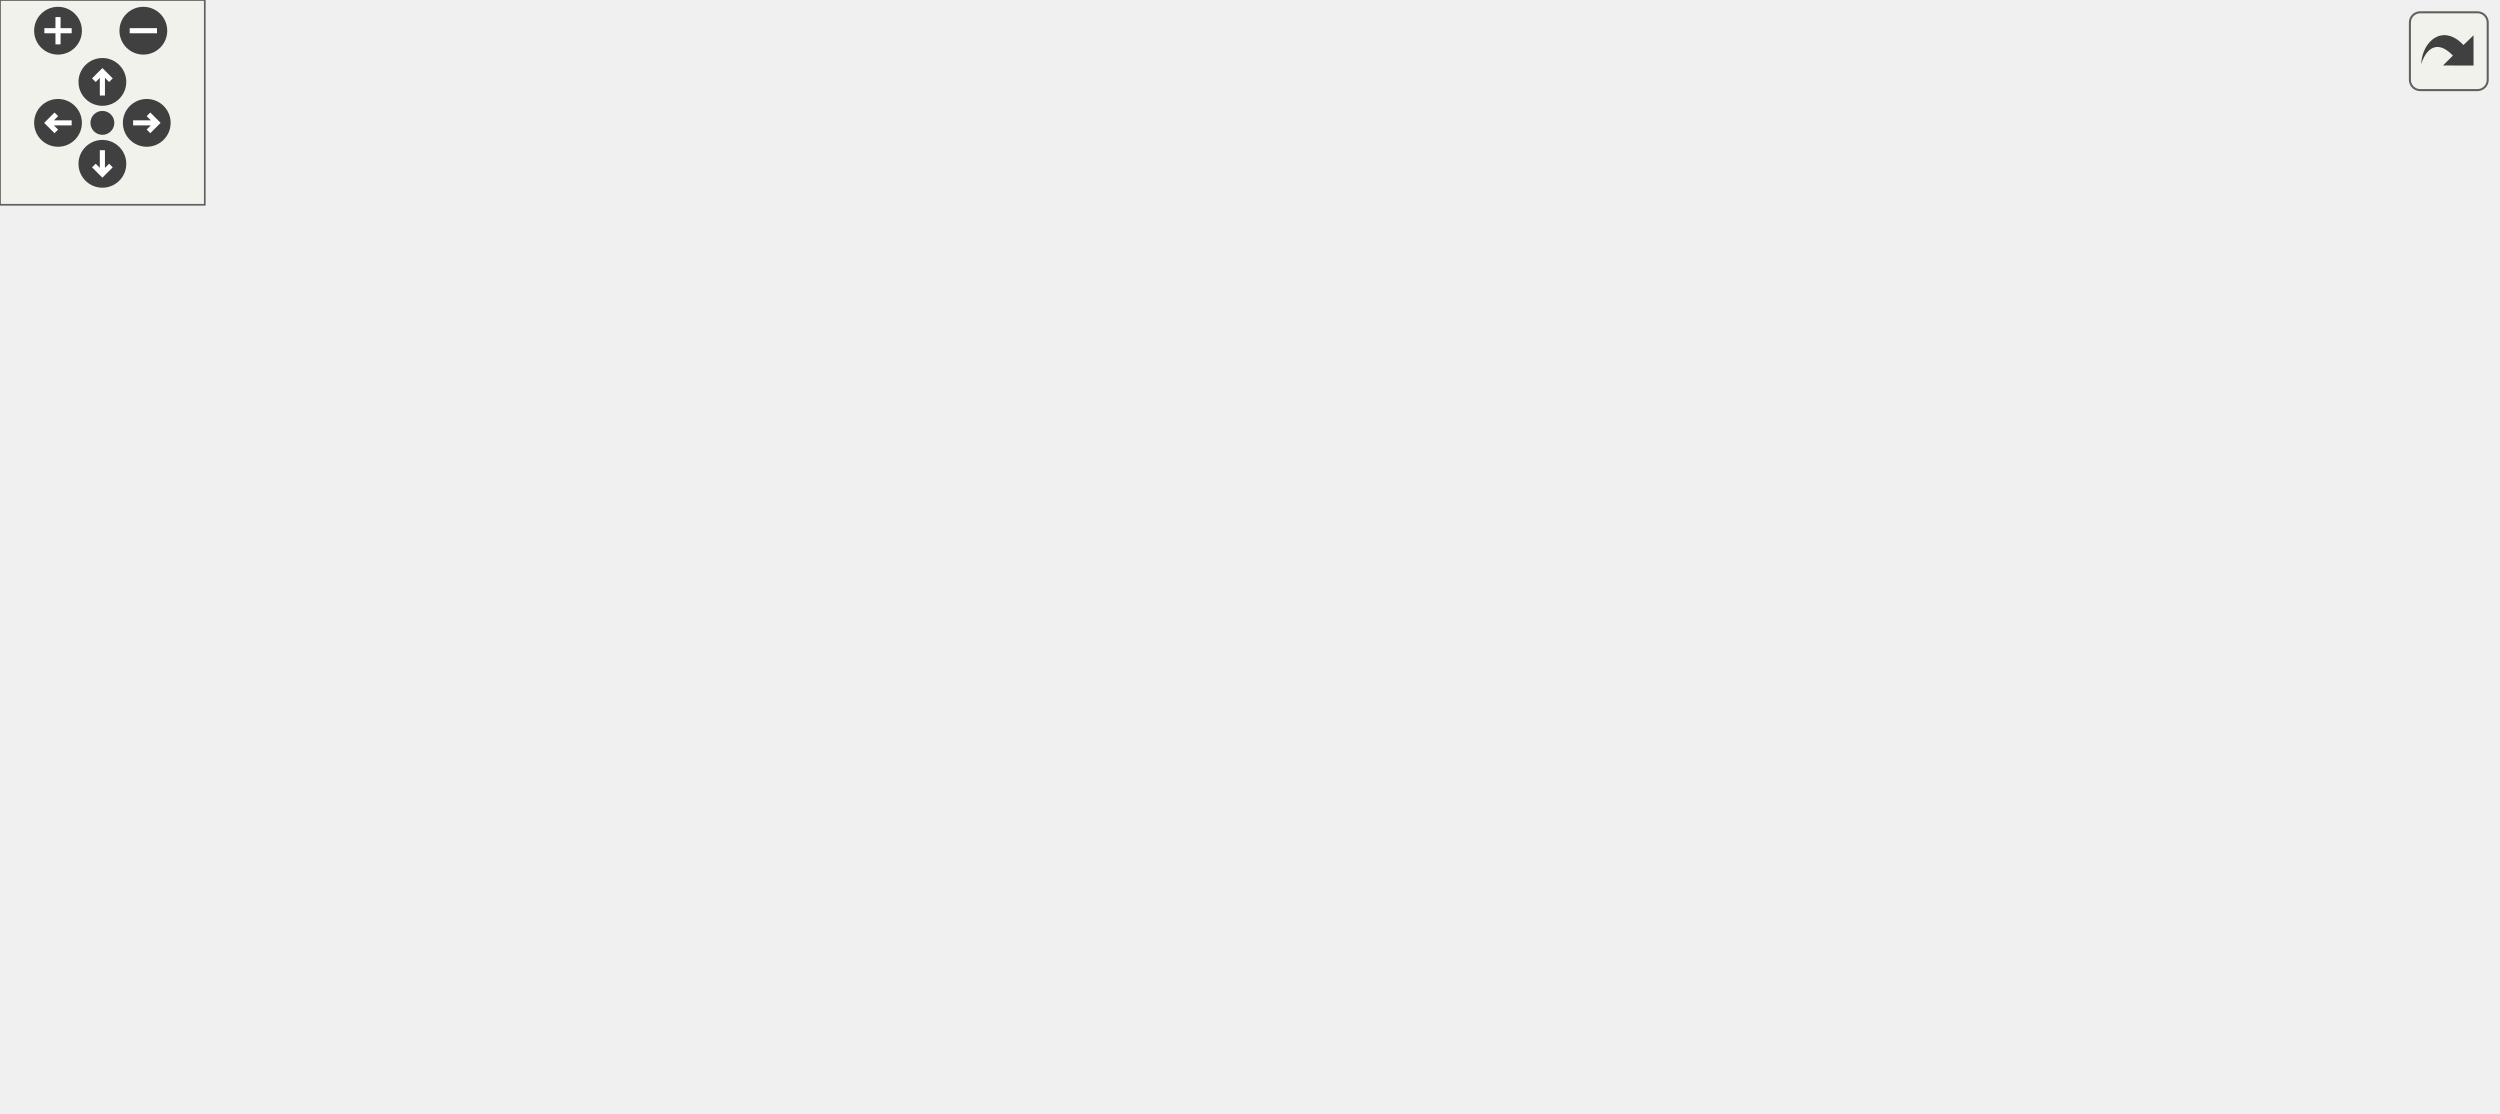
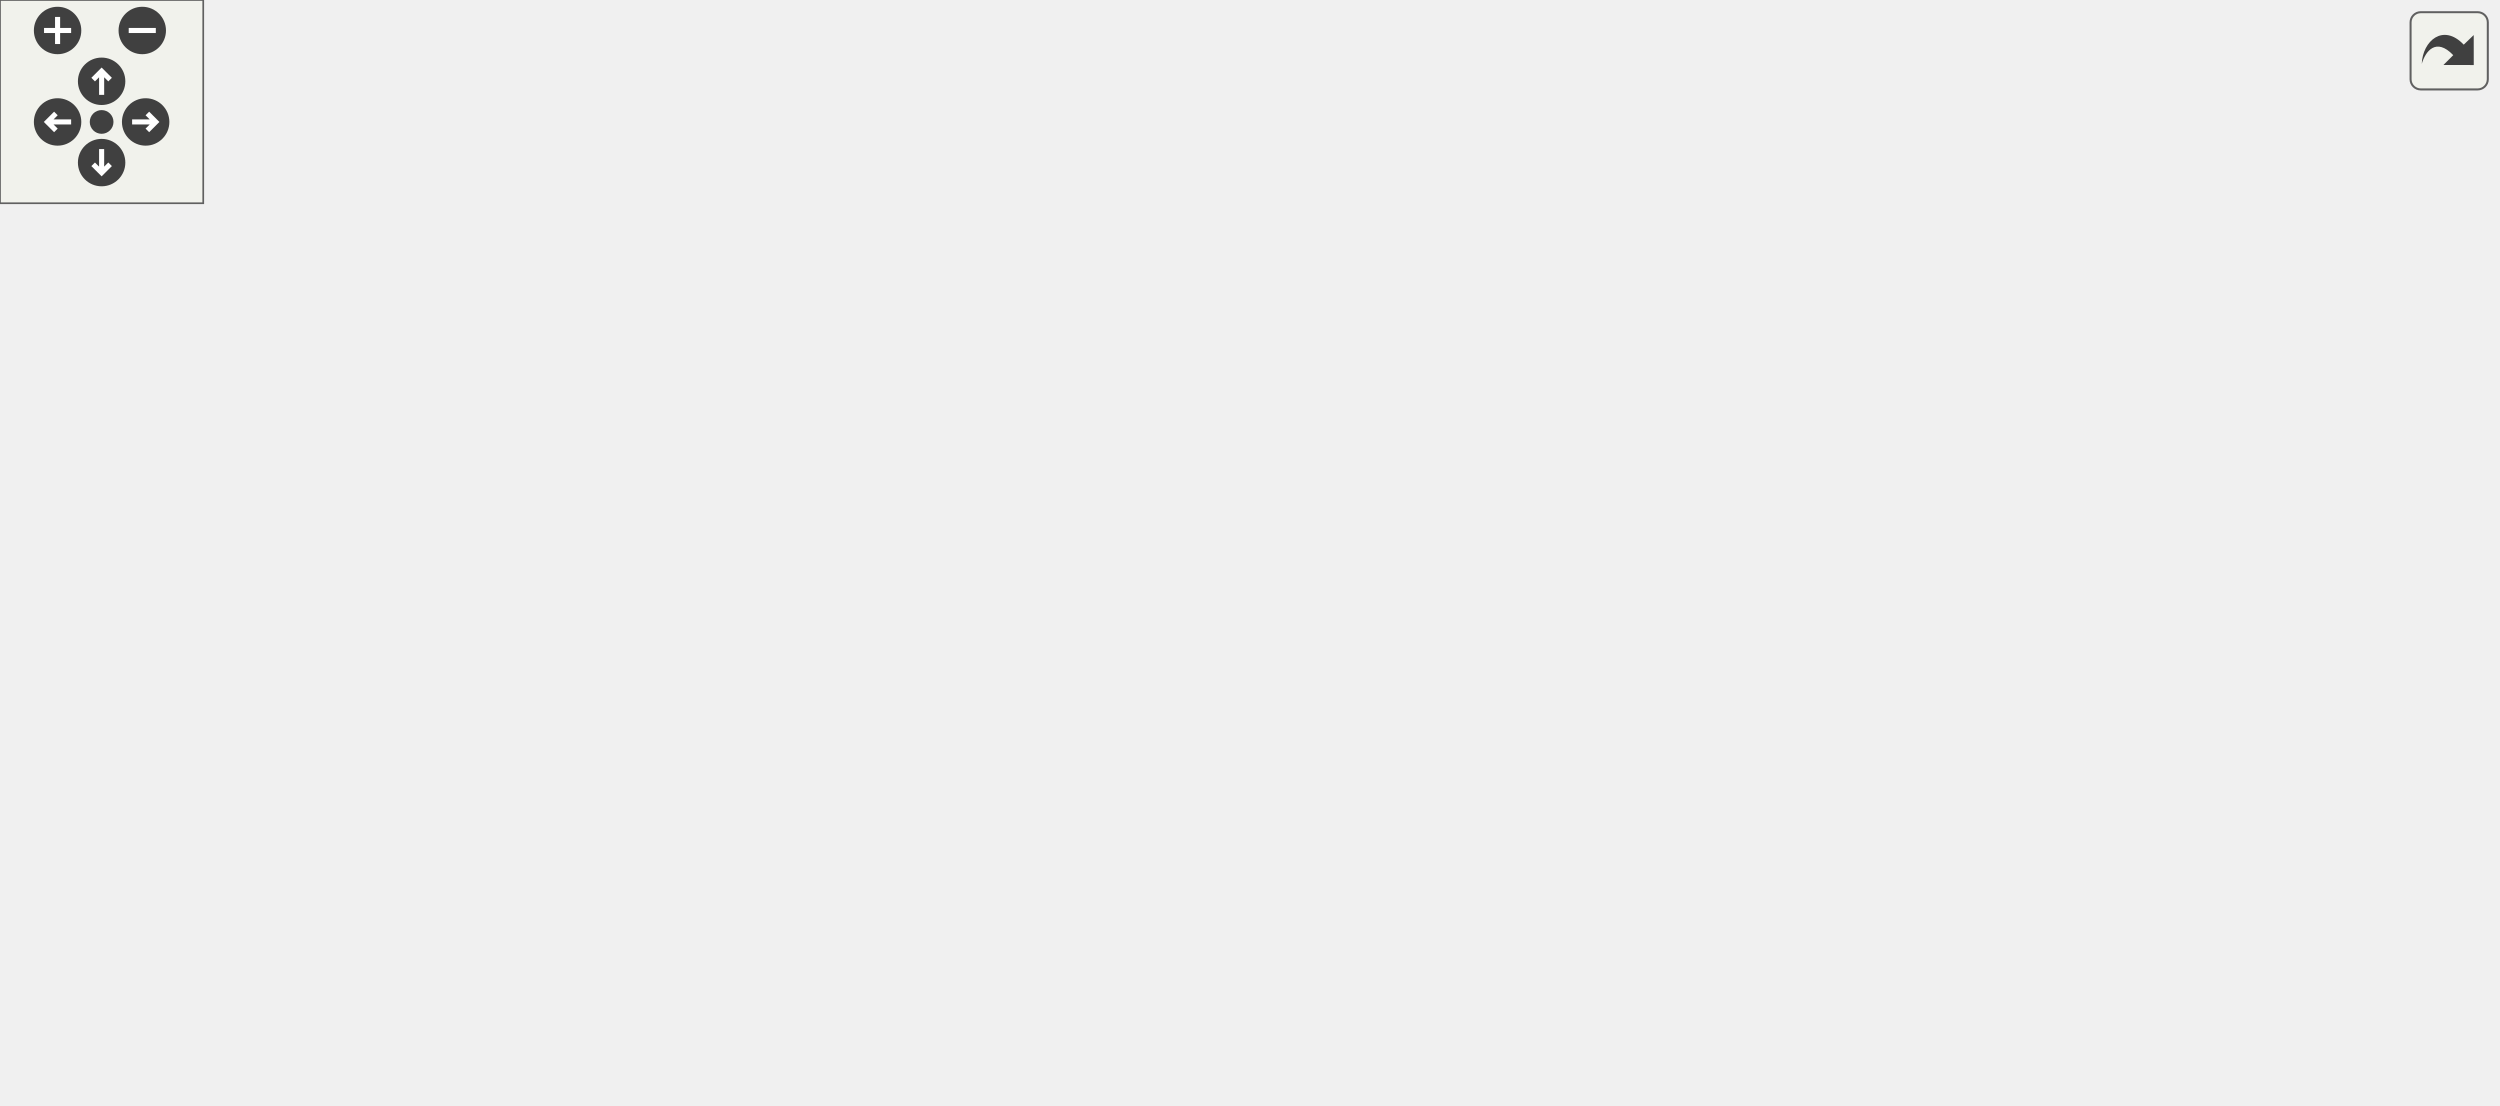
<svg xmlns="http://www.w3.org/2000/svg" xmlns:xlink="http://www.w3.org/1999/xlink" id="main" version="1.1" xml:space="preserve">
  <style type="text/css">
.edge:hover path { stroke: red; }
.edge:hover polygon { stroke: red; fill: red; }
</style>
  <defs>
    <circle id="rim" cx="0" cy="0" r="7" />
    <circle id="rim2" cx="0" cy="0" r="3.5" />
    <g id="zoomPlus">
      <use xlink:href="#rim" fill="#404040">
        <set attributeName="fill" to="#808080" begin="zoomplus.mouseover" end="zoomplus.mouseout" />
      </use>
      <path d="M-4,0h8M0,-4v8" fill="none" stroke="white" stroke-width="1.5" pointer-events="none" />
    </g>
    <g id="zoomMin">
      <use xlink:href="#rim" fill="#404040">
        <set attributeName="fill" to="#808080" begin="zoomminus.mouseover" end="zoomminus.mouseout" />
      </use>
      <path d="M-4,0h8" fill="none" stroke="white" stroke-width="1.5" pointer-events="none" />
    </g>
    <g id="dirArrow">
      <path fill="none" stroke="white" stroke-width="1.5" d="M0,-3.0v7 M-2.5,-0.5L0,-3.0L2.5,-0.5" />
    </g>
    <g id="resetDef">
      <use xlink:href="#rim2" fill="#404040">
        <set attributeName="fill" to="#808080" begin="reset.mouseover" end="reset.mouseout" />
      </use>
    </g>
  </defs>
  <svg id="graph" class="graph">
    <g id="viewport">
      <g id="node1" class="node">
        <polygon fill="#bfbfbf" stroke="black" points="273,-0.5 273,-19.5 317,-19.5 317,-0.5 273,-0.5" />
        <text text-anchor="middle" x="295" y="-7.5" font-family="Helvetica,sans-Serif" font-size="10.00">Player</text>
      </g>
      <g id="node2" class="node">
        <g id="a_node2">
          <a xlink:href="../../d1/d37/classClient.html" target="_top" xlink:title="Client">
            <polygon fill="none" stroke="black" points="274,-58.5 274,-77.5 316,-77.5 316,-58.5 274,-58.5" />
            <text text-anchor="middle" x="295" y="-65.5" font-family="Helvetica,sans-Serif" font-size="10.00">Client</text>
          </a>
        </g>
      </g>
      <g id="edge1" class="edge">
        <path fill="none" stroke="midnightblue" d="M295,-47.953C295,-38.288 295,-27.031 295,-19.505" />
        <polygon fill="midnightblue" stroke="midnightblue" points="291.5,-48.25 295,-58.25 298.5,-48.25 291.5,-48.25" />
      </g>
      <g id="node3" class="node">
        <g id="a_node3">
          <a xlink:href="../../d8/d4b/classObject.html" target="_top" xlink:title="Object">
            <polygon fill="none" stroke="black" points="227.5,-246.5 227.5,-265.5 272.5,-265.5 272.5,-246.5 227.5,-246.5" />
            <text text-anchor="middle" x="250" y="-253.5" font-family="Helvetica,sans-Serif" font-size="10.00">Object</text>
          </a>
        </g>
      </g>
      <g id="edge2" class="edge">
        <path fill="none" stroke="midnightblue" d="M253.577,-236.459C259.467,-206.641 271.965,-146.279 286,-96 287.7,-89.908 289.95,-83.158 291.775,-77.931" />
        <polygon fill="midnightblue" stroke="midnightblue" points="250.135,-235.821 251.653,-246.307 257.005,-237.163 250.135,-235.821" />
      </g>
      <g id="node4" class="node">
        <polygon fill="none" stroke="#bfbfbf" points="380.5,-246.5 380.5,-265.5 421.5,-265.5 421.5,-246.5 380.5,-246.5" />
        <text text-anchor="middle" x="401" y="-253.5" font-family="Helvetica,sans-Serif" font-size="10.00">string</text>
      </g>
      <g id="edge3" class="edge">
        <path fill="none" stroke="#9a32cd" stroke-dasharray="5,2" d="M400.833,-236.195C400.121,-198.796 396.543,-116.885 379,-96 363.532,-77.585 335.443,-71.602 316.031,-69.729" />
        <polygon fill="#9a32cd" stroke="#9a32cd" points="397.334,-236.306 400.974,-246.255 404.333,-236.207 397.334,-236.306" />
        <text text-anchor="middle" x="449.5" y="-203.5" font-family="Helvetica,sans-Serif" font-size="10.00"> netaddress</text>
        <text text-anchor="middle" x="449.5" y="-192.5" font-family="Helvetica,sans-Serif" font-size="10.00">crypto_idfp</text>
        <text text-anchor="middle" x="449.5" y="-181.5" font-family="Helvetica,sans-Serif" font-size="10.00">playermodel</text>
        <text text-anchor="middle" x="449.5" y="-170.5" font-family="Helvetica,sans-Serif" font-size="10.00">crypto_signmethod</text>
        <text text-anchor="middle" x="449.5" y="-159.5" font-family="Helvetica,sans-Serif" font-size="10.00">crypto_keyfp</text>
        <text text-anchor="middle" x="449.5" y="-148.5" font-family="Helvetica,sans-Serif" font-size="10.00">netname</text>
        <text text-anchor="middle" x="449.5" y="-137.5" font-family="Helvetica,sans-Serif" font-size="10.00">crypto_mykeyfp</text>
        <text text-anchor="middle" x="449.5" y="-126.5" font-family="Helvetica,sans-Serif" font-size="10.00">netname_previous</text>
        <text text-anchor="middle" x="449.5" y="-115.5" font-family="Helvetica,sans-Serif" font-size="10.00">crypto_encryptmethod</text>
      </g>
      <g id="node5" class="node">
        <polygon fill="none" stroke="#bfbfbf" points="500.5,-246.5 500.5,-265.5 541.5,-265.5 541.5,-246.5 500.5,-246.5" />
        <text text-anchor="middle" x="521" y="-253.5" font-family="Helvetica,sans-Serif" font-size="10.00">entity</text>
      </g>
      <g id="edge4" class="edge">
        <path fill="none" stroke="#9a32cd" stroke-dasharray="5,2" d="M521.132,-235.92C520.968,-198.017 518.343,-115.229 499,-96 473.6,-70.75 362.852,-68.49 316.026,-68.697" />
        <polygon fill="#9a32cd" stroke="#9a32cd" points="517.632,-236.117 521.12,-246.122 524.632,-236.126 517.632,-236.117" />
        <text text-anchor="middle" x="568.5" y="-181.5" font-family="Helvetica,sans-Serif" font-size="10.00"> scorekeeper</text>
        <text text-anchor="middle" x="568.5" y="-170.5" font-family="Helvetica,sans-Serif" font-size="10.00">accuracy</text>
        <text text-anchor="middle" x="568.5" y="-159.5" font-family="Helvetica,sans-Serif" font-size="10.00">teamkill_soundsource</text>
        <text text-anchor="middle" x="568.5" y="-148.5" font-family="Helvetica,sans-Serif" font-size="10.00">active_minigame</text>
        <text text-anchor="middle" x="568.5" y="-137.5" font-family="Helvetica,sans-Serif" font-size="10.00">cursor_trace_ent</text>
      </g>
      <g id="node6" class="node">
        <polygon fill="none" stroke="#bfbfbf" points="0,-246.5 0,-265.5 44,-265.5 44,-246.5 0,-246.5" />
        <text text-anchor="middle" x="22" y="-253.5" font-family="Helvetica,sans-Serif" font-size="10.00">vector</text>
      </g>
      <g id="edge9" class="edge">
        <path fill="none" stroke="#9a32cd" stroke-dasharray="5,2" d="M15.255,-236.527C4.836,-204.464 -10.929,-137.933 20,-96 50.849,-54.176 213.111,-24.203 272.875,-14.433" />
        <polygon fill="#9a32cd" stroke="#9a32cd" points="12.066,-238.018 18.631,-246.334 18.685,-235.739 12.066,-238.018" />
        <text text-anchor="middle" x="118" y="-65.5" font-family="Helvetica,sans-Serif" font-size="10.00"> dual_weapons</text>
      </g>
      <g id="edge5" class="edge">
        <path fill="none" stroke="#9a32cd" stroke-dasharray="5,2" d="M21.572,-235.894C21.158,-197.943 22.565,-115.073 42,-96 58.434,-79.873 215.922,-72.105 273.799,-69.778" />
        <polygon fill="#9a32cd" stroke="#9a32cd" points="18.076,-236.168 21.741,-246.109 25.075,-236.052 18.076,-236.168" />
        <text text-anchor="middle" x="87.5" y="-192.5" font-family="Helvetica,sans-Serif" font-size="10.00"> movement</text>
        <text text-anchor="middle" x="87.5" y="-181.5" font-family="Helvetica,sans-Serif" font-size="10.00">cursor_trace_start</text>
        <text text-anchor="middle" x="87.5" y="-170.5" font-family="Helvetica,sans-Serif" font-size="10.00">v_angle</text>
        <text text-anchor="middle" x="87.5" y="-159.5" font-family="Helvetica,sans-Serif" font-size="10.00">cursor_screen</text>
        <text text-anchor="middle" x="87.5" y="-148.5" font-family="Helvetica,sans-Serif" font-size="10.00">v_angle_old</text>
        <text text-anchor="middle" x="87.5" y="-137.5" font-family="Helvetica,sans-Serif" font-size="10.00">cursor_trace_endpos</text>
        <text text-anchor="middle" x="87.5" y="-126.5" font-family="Helvetica,sans-Serif" font-size="10.00">movement_old</text>
      </g>
      <g id="node7" class="node">
        <polygon fill="none" stroke="#bfbfbf" points="135.5,-246.5 135.5,-265.5 170.5,-265.5 170.5,-246.5 135.5,-246.5" />
        <text text-anchor="middle" x="153" y="-253.5" font-family="Helvetica,sans-Serif" font-size="10.00">float</text>
      </g>
      <g id="edge6" class="edge">
        <path fill="none" stroke="#9a32cd" stroke-dasharray="5,2" d="M147.001,-236.537C137.685,-203.953 124.106,-135.929 158,-96 172.708,-78.674 239.363,-72.244 273.982,-70.043" />
        <polygon fill="#9a32cd" stroke="#9a32cd" points="143.769,-237.936 150.034,-246.479 150.464,-235.893 143.769,-237.936" />
        <text text-anchor="middle" x="205" y="-220" font-family="Helvetica,sans-Serif" font-size="10.00"> taunt_soundtime</text>
        <text text-anchor="middle" x="205" y="-209" font-family="Helvetica,sans-Serif" font-size="10.00">spectatortime</text>
        <text text-anchor="middle" x="205" y="-198" font-family="Helvetica,sans-Serif" font-size="10.00">ping</text>
        <text text-anchor="middle" x="205" y="-187" font-family="Helvetica,sans-Serif" font-size="10.00">teamkill_complain</text>
        <text text-anchor="middle" x="205" y="-176" font-family="Helvetica,sans-Serif" font-size="10.00">ping_packetloss</text>
        <text text-anchor="middle" x="205" y="-165" font-family="Helvetica,sans-Serif" font-size="10.00">teamkill_soundtime</text>
        <text text-anchor="start" x="158" y="-154" font-family="Helvetica,sans-Serif" font-size="10.00">hasweapon_complain</text>
        <text text-anchor="middle" x="205" y="-143" font-family="Helvetica,sans-Serif" font-size="10.00">_spam</text>
        <text text-anchor="middle" x="205" y="-132" font-family="Helvetica,sans-Serif" font-size="10.00">model_randomizer</text>
        <text text-anchor="middle" x="205" y="-121" font-family="Helvetica,sans-Serif" font-size="10.00">motd_actived_time</text>
        <text text-anchor="middle" x="205" y="-110" font-family="Helvetica,sans-Serif" font-size="10.00">pm_frametime</text>
        <text text-anchor="middle" x="205" y="-99" font-family="Helvetica,sans-Serif" font-size="10.00">...</text>
      </g>
      <g id="node8" class="node">
-         <polygon fill="none" stroke="#bfbfbf" points="666.5,-246.5 666.5,-265.5 695.5,-265.5 695.5,-246.5 666.5,-246.5" />
-         <text text-anchor="middle" x="681" y="-253.5" font-family="Helvetica,sans-Serif" font-size="10.00">int</text>
+         <polygon fill="none" stroke="#bfbfbf" points="668.5,-246.5 668.5,-265.5 697.5,-265.5 697.5,-246.5 668.5,-246.5" />
+         <text text-anchor="middle" x="683" y="-253.5" font-family="Helvetica,sans-Serif" font-size="10.00">int</text>
      </g>
      <g id="edge10" class="edge">
-         <path fill="none" stroke="#9a32cd" stroke-dasharray="5,2" d="M701.444,-239.294C704.521,-235.927 707.247,-232.125 709,-228 731.943,-174.005 746.078,-141.464 709,-96 658.627,-34.234 395.597,-16.086 317.123,-12.007" />
-         <polygon fill="#9a32cd" stroke="#9a32cd" points="698.844,-236.933 693.921,-246.315 703.62,-242.051 698.844,-236.933" />
-         <text text-anchor="middle" x="707.5" y="-65.5" font-family="Helvetica,sans-Serif" font-size="10.00"> itemkeys</text>
+         <path fill="none" stroke="#9a32cd" stroke-dasharray="5,2" d="M705.492,-239.706C708.946,-236.283 712.017,-232.356 714,-228 738.303,-174.604 751.132,-141.421 714,-96 662.911,-33.506 396.184,-15.847 317.113,-11.949" />
+         <polygon fill="#9a32cd" stroke="#9a32cd" points="702.983,-237.245 697.596,-246.368 707.496,-242.595 702.983,-237.245" />
+         <text text-anchor="middle" x="712.5" y="-65.5" font-family="Helvetica,sans-Serif" font-size="10.00"> itemkeys</text>
      </g>
      <g id="edge7" class="edge">
-         <path fill="none" stroke="#9a32cd" stroke-dasharray="5,2" d="M657.401,-244.044C650.822,-239.902 644.306,-234.566 640,-228 607.341,-178.204 660.937,-136.197 617,-96 594.856,-75.741 384.723,-70.485 316.369,-69.306" />
-         <polygon fill="#9a32cd" stroke="#9a32cd" points="655.769,-247.142 666.208,-248.955 659.178,-241.028 655.769,-247.142" />
-         <text text-anchor="middle" x="674.5" y="-214.5" font-family="Helvetica,sans-Serif" font-size="10.00"> parm_idlesince</text>
-         <text text-anchor="middle" x="674.5" y="-203.5" font-family="Helvetica,sans-Serif" font-size="10.00">button10</text>
-         <text text-anchor="middle" x="674.5" y="-192.5" font-family="Helvetica,sans-Serif" font-size="10.00">button4</text>
-         <text text-anchor="middle" x="674.5" y="-181.5" font-family="Helvetica,sans-Serif" font-size="10.00">button11</text>
-         <text text-anchor="middle" x="674.5" y="-170.5" font-family="Helvetica,sans-Serif" font-size="10.00">button5</text>
-         <text text-anchor="middle" x="674.5" y="-159.5" font-family="Helvetica,sans-Serif" font-size="10.00">killcount</text>
-         <text text-anchor="middle" x="674.5" y="-148.5" font-family="Helvetica,sans-Serif" font-size="10.00">button12</text>
-         <text text-anchor="middle" x="674.5" y="-137.5" font-family="Helvetica,sans-Serif" font-size="10.00">button6</text>
-         <text text-anchor="middle" x="674.5" y="-126.5" font-family="Helvetica,sans-Serif" font-size="10.00">impulse</text>
-         <text text-anchor="middle" x="674.5" y="-115.5" font-family="Helvetica,sans-Serif" font-size="10.00">cursor_active</text>
-         <text text-anchor="middle" x="674.5" y="-104.5" font-family="Helvetica,sans-Serif" font-size="10.00">...</text>
+         <path fill="none" stroke="#9a32cd" stroke-dasharray="5,2" d="M659.365,-244.911C652.099,-240.698 644.768,-235.101 640,-228 606.804,-178.56 660.937,-136.197 617,-96 594.856,-75.741 384.723,-70.485 316.369,-69.306" />
+         <polygon fill="#9a32cd" stroke="#9a32cd" points="657.842,-248.063 668.337,-249.516 661.039,-241.835 657.842,-248.063" />
+         <text text-anchor="middle" x="677" y="-220" font-family="Helvetica,sans-Serif" font-size="10.00"> parm_idlesince</text>
+         <text text-anchor="middle" x="677" y="-209" font-family="Helvetica,sans-Serif" font-size="10.00">button10</text>
+         <text text-anchor="middle" x="677" y="-198" font-family="Helvetica,sans-Serif" font-size="10.00">button4</text>
+         <text text-anchor="middle" x="677" y="-187" font-family="Helvetica,sans-Serif" font-size="10.00">button11</text>
+         <text text-anchor="middle" x="677" y="-176" font-family="Helvetica,sans-Serif" font-size="10.00">button5</text>
+         <text text-anchor="start" x="640" y="-165" font-family="Helvetica,sans-Serif" font-size="10.00">specialcommand</text>
+         <text text-anchor="middle" x="677" y="-154" font-family="Helvetica,sans-Serif" font-size="10.00">_pos</text>
+         <text text-anchor="middle" x="677" y="-143" font-family="Helvetica,sans-Serif" font-size="10.00">killcount</text>
+         <text text-anchor="middle" x="677" y="-132" font-family="Helvetica,sans-Serif" font-size="10.00">button12</text>
+         <text text-anchor="middle" x="677" y="-121" font-family="Helvetica,sans-Serif" font-size="10.00">button6</text>
+         <text text-anchor="middle" x="677" y="-110" font-family="Helvetica,sans-Serif" font-size="10.00">impulse</text>
+         <text text-anchor="middle" x="677" y="-99" font-family="Helvetica,sans-Serif" font-size="10.00">...</text>
      </g>
      <g id="node9" class="node">
        <polygon fill="none" stroke="#bfbfbf" points="290.5,-246.5 290.5,-265.5 325.5,-265.5 325.5,-246.5 290.5,-246.5" />
        <text text-anchor="middle" x="308" y="-253.5" font-family="Helvetica,sans-Serif" font-size="10.00">bool</text>
      </g>
      <g id="edge8" class="edge">
        <path fill="none" stroke="#9a32cd" stroke-dasharray="5,2" d="M298.809,-237.045C297.652,-234.09 296.648,-231.009 296,-228 283.904,-171.871 290.804,-101.987 293.817,-77.754" />
        <polygon fill="#9a32cd" stroke="#9a32cd" points="295.702,-238.669 303.037,-246.314 302.071,-235.763 295.702,-238.669" />
        <text text-anchor="middle" x="337.5" y="-192.5" font-family="Helvetica,sans-Serif" font-size="10.00"> version_mismatch</text>
        <text text-anchor="middle" x="337.5" y="-181.5" font-family="Helvetica,sans-Serif" font-size="10.00">muted</text>
        <text text-anchor="middle" x="337.5" y="-170.5" font-family="Helvetica,sans-Serif" font-size="10.00">race_completed</text>
        <text text-anchor="middle" x="337.5" y="-159.5" font-family="Helvetica,sans-Serif" font-size="10.00">zoomstate</text>
        <text text-anchor="middle" x="337.5" y="-148.5" font-family="Helvetica,sans-Serif" font-size="10.00">usekeypressed</text>
        <text text-anchor="middle" x="337.5" y="-137.5" font-family="Helvetica,sans-Serif" font-size="10.00">just_joined</text>
        <text text-anchor="middle" x="337.5" y="-126.5" font-family="Helvetica,sans-Serif" font-size="10.00">crypto_idfp_signed</text>
      </g>
    </g>
  </svg>
  <g id="navigator" transform="translate(0 0)" fill="#404254">
    <rect fill="#f2f5e9" fill-opacity="0.5" stroke="#606060" stroke-width=".5" x="0" y="0" width="60" height="60" />
    <use id="zoomplus" xlink:href="#zoomPlus" x="17" y="9" />
    <use id="zoomminus" xlink:href="#zoomMin" x="42" y="9" />
    <use id="reset" xlink:href="#resetDef" x="30" y="36" />
    <g id="arrowUp" xlink:href="#dirArrow" transform="translate(30 24)">
      <use xlink:href="#rim" fill="#404040">
        <set attributeName="fill" to="#808080" begin="arrowUp.mouseover" end="arrowUp.mouseout" />
      </use>
      <path fill="none" stroke="white" stroke-width="1.5" d="M0,-3.0v7 M-2.5,-0.5L0,-3.0L2.5,-0.5" />
    </g>
    <g id="arrowRight" xlink:href="#dirArrow" transform="rotate(90) translate(36 -43)">
      <use xlink:href="#rim" fill="#404040">
        <set attributeName="fill" to="#808080" begin="arrowRight.mouseover" end="arrowRight.mouseout" />
      </use>
      <path fill="none" stroke="white" stroke-width="1.5" d="M0,-3.0v7 M-2.5,-0.5L0,-3.0L2.5,-0.5" />
    </g>
    <g id="arrowDown" xlink:href="#dirArrow" transform="rotate(180) translate(-30 -48)">
      <use xlink:href="#rim" fill="#404040">
        <set attributeName="fill" to="#808080" begin="arrowDown.mouseover" end="arrowDown.mouseout" />
      </use>
      <path fill="none" stroke="white" stroke-width="1.5" d="M0,-3.0v7 M-2.5,-0.5L0,-3.0L2.5,-0.5" />
    </g>
    <g id="arrowLeft" xlink:href="#dirArrow" transform="rotate(270) translate(-36 17)">
      <use xlink:href="#rim" fill="#404040">
        <set attributeName="fill" to="#808080" begin="arrowLeft.mouseover" end="arrowLeft.mouseout" />
      </use>
      <path fill="none" stroke="white" stroke-width="1.5" d="M0,-3.0v7 M-2.5,-0.5L0,-3.0L2.5,-0.5" />
    </g>
  </g>
  <svg viewBox="0 0 15 15" width="100%" height="30px" preserveAspectRatio="xMaxYMin meet">
    <g id="arrow_out" transform="scale(0.3 0.3)">
      <a xlink:href="classPlayer__coll__graph_org.svg" target="_base">
        <rect id="button" ry="5" rx="5" y="6" x="6" height="38" width="38" fill="#f2f5e9" fill-opacity="0.5" stroke="#606060" stroke-width="1.0" />
        <path id="arrow" d="M 11.5,31.437 C 11.94,20.098 22.043,11.323 32.159,21.979 L 37.069,17.246 C 37.069,17.246 37.088,32 37.088,32 L 22.16,31.978 C 22.16,31.978 26.998,27.14 26.998,27.14 C 18.529,18.264 13.292,25.23 11.5,31.437 z" style="fill:#404040;" />
      </a>
    </g>
  </svg>
</svg>
